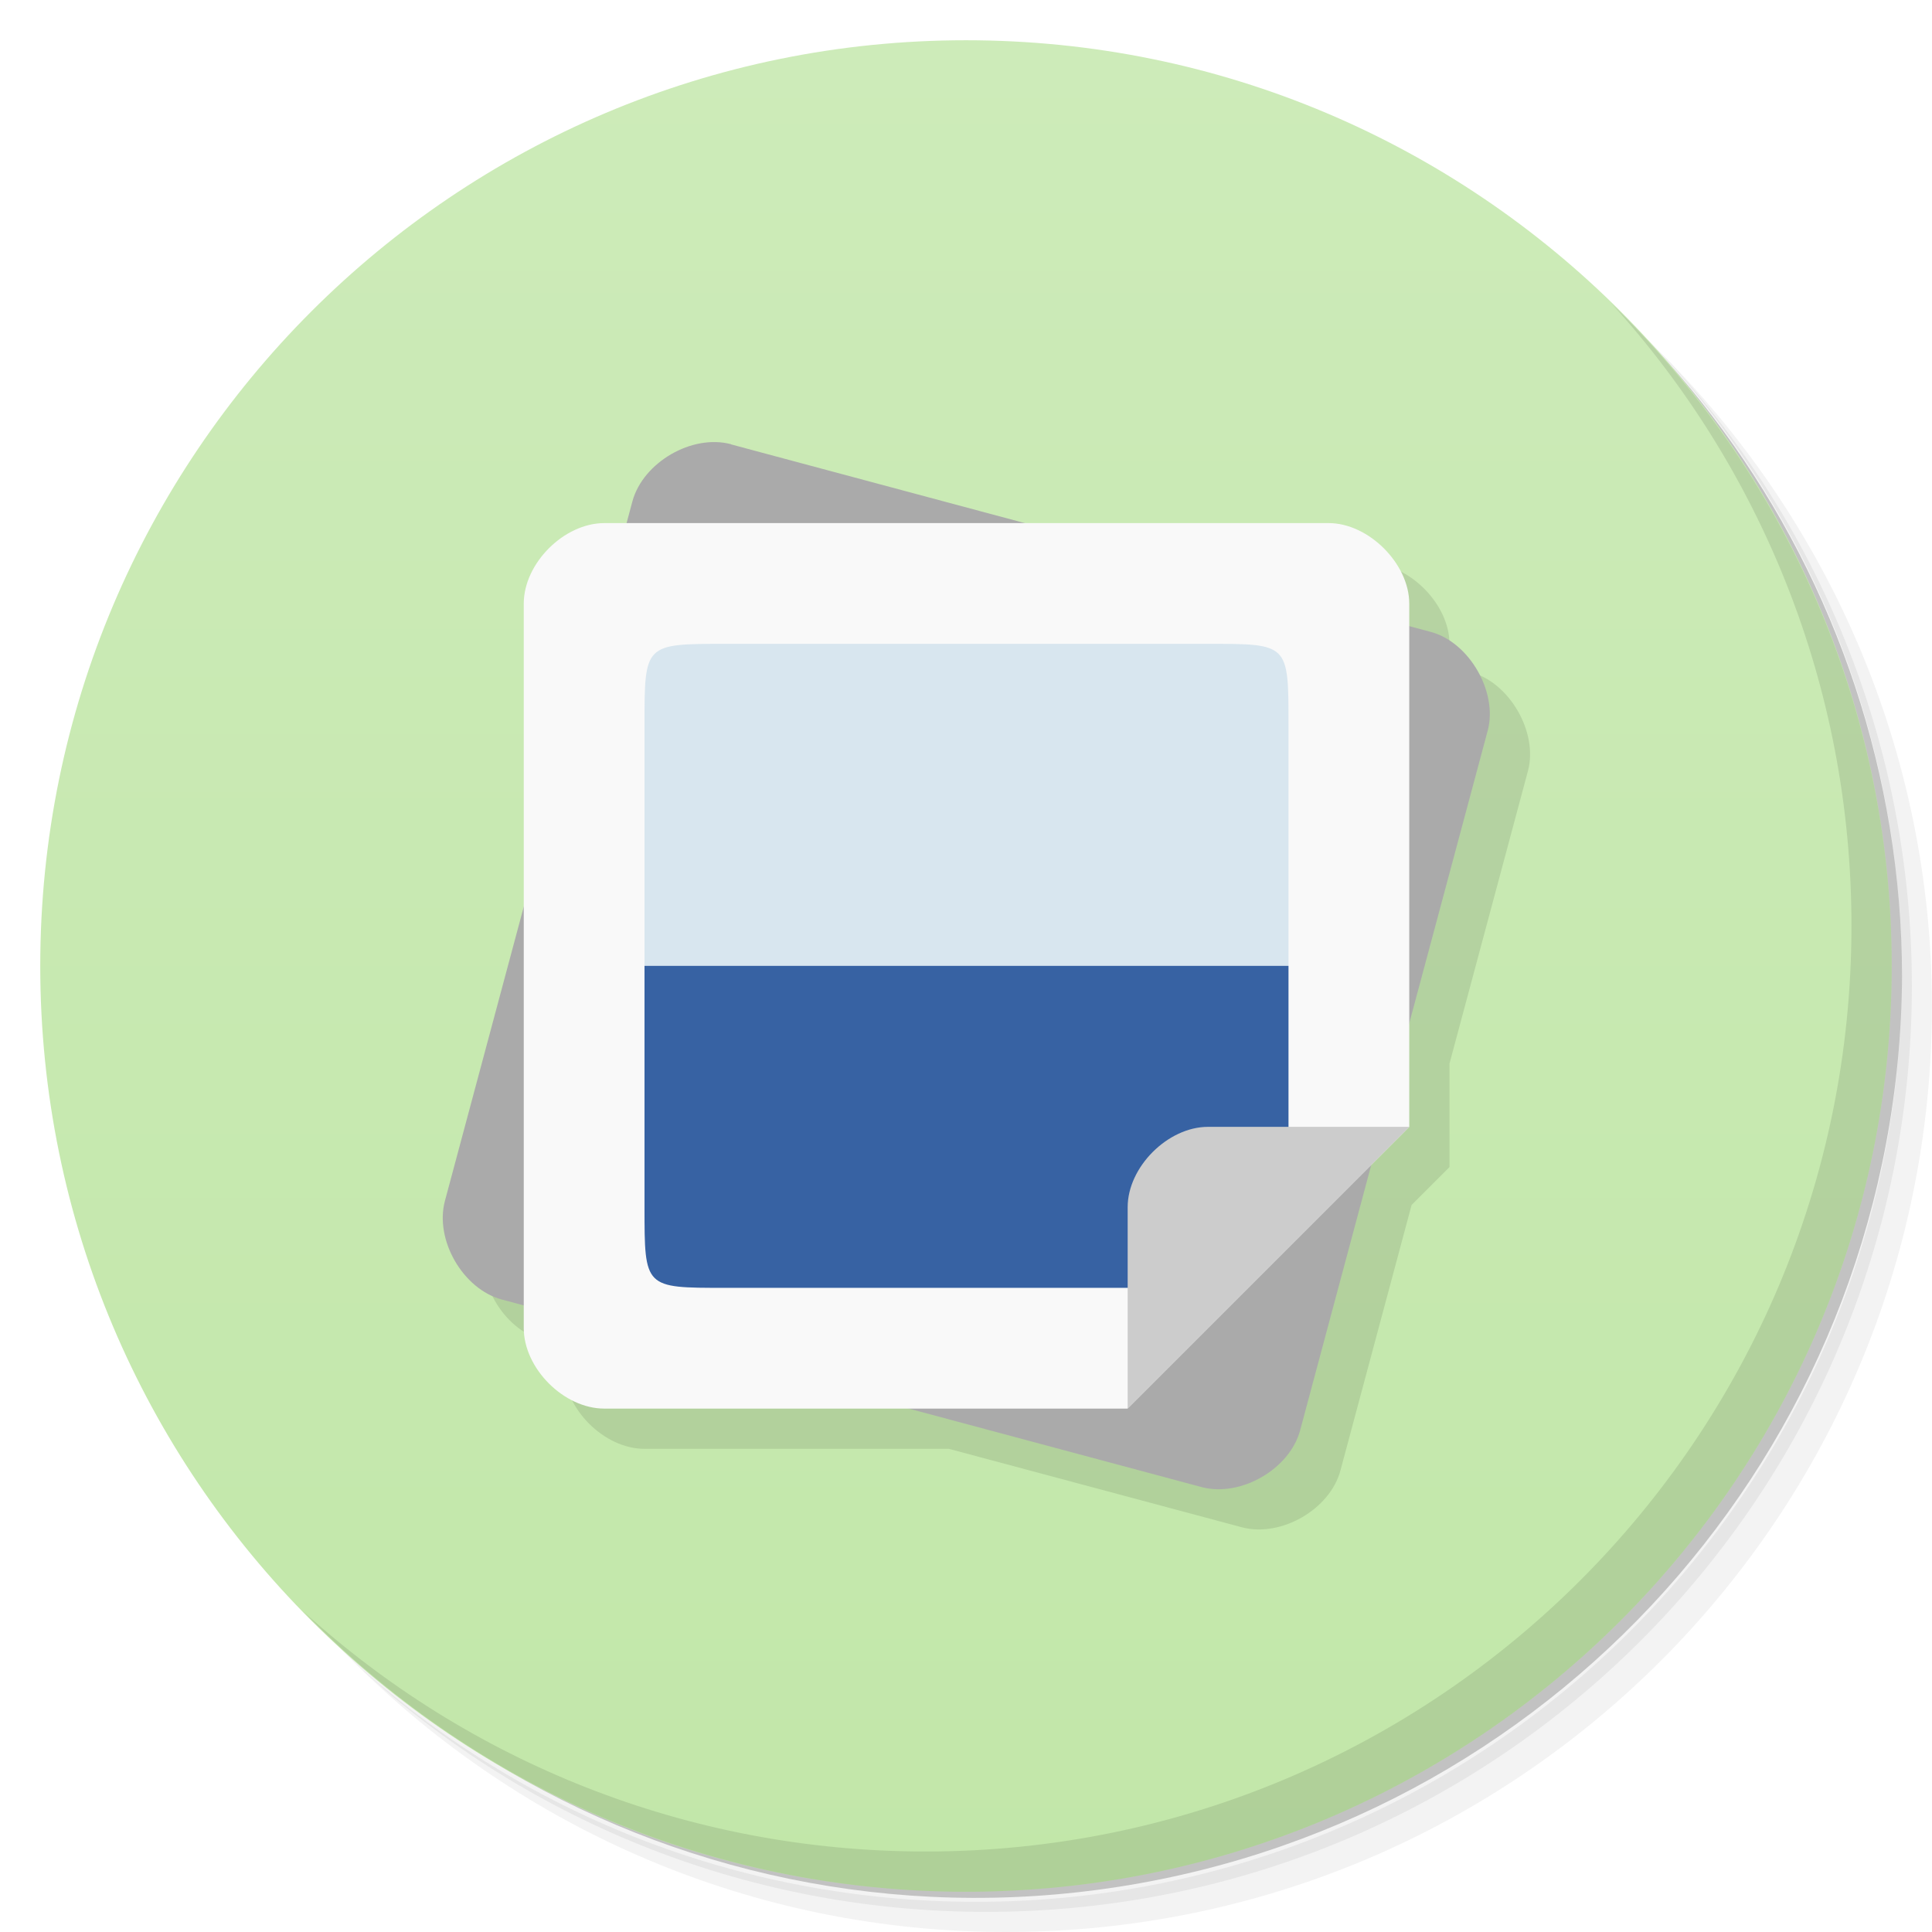
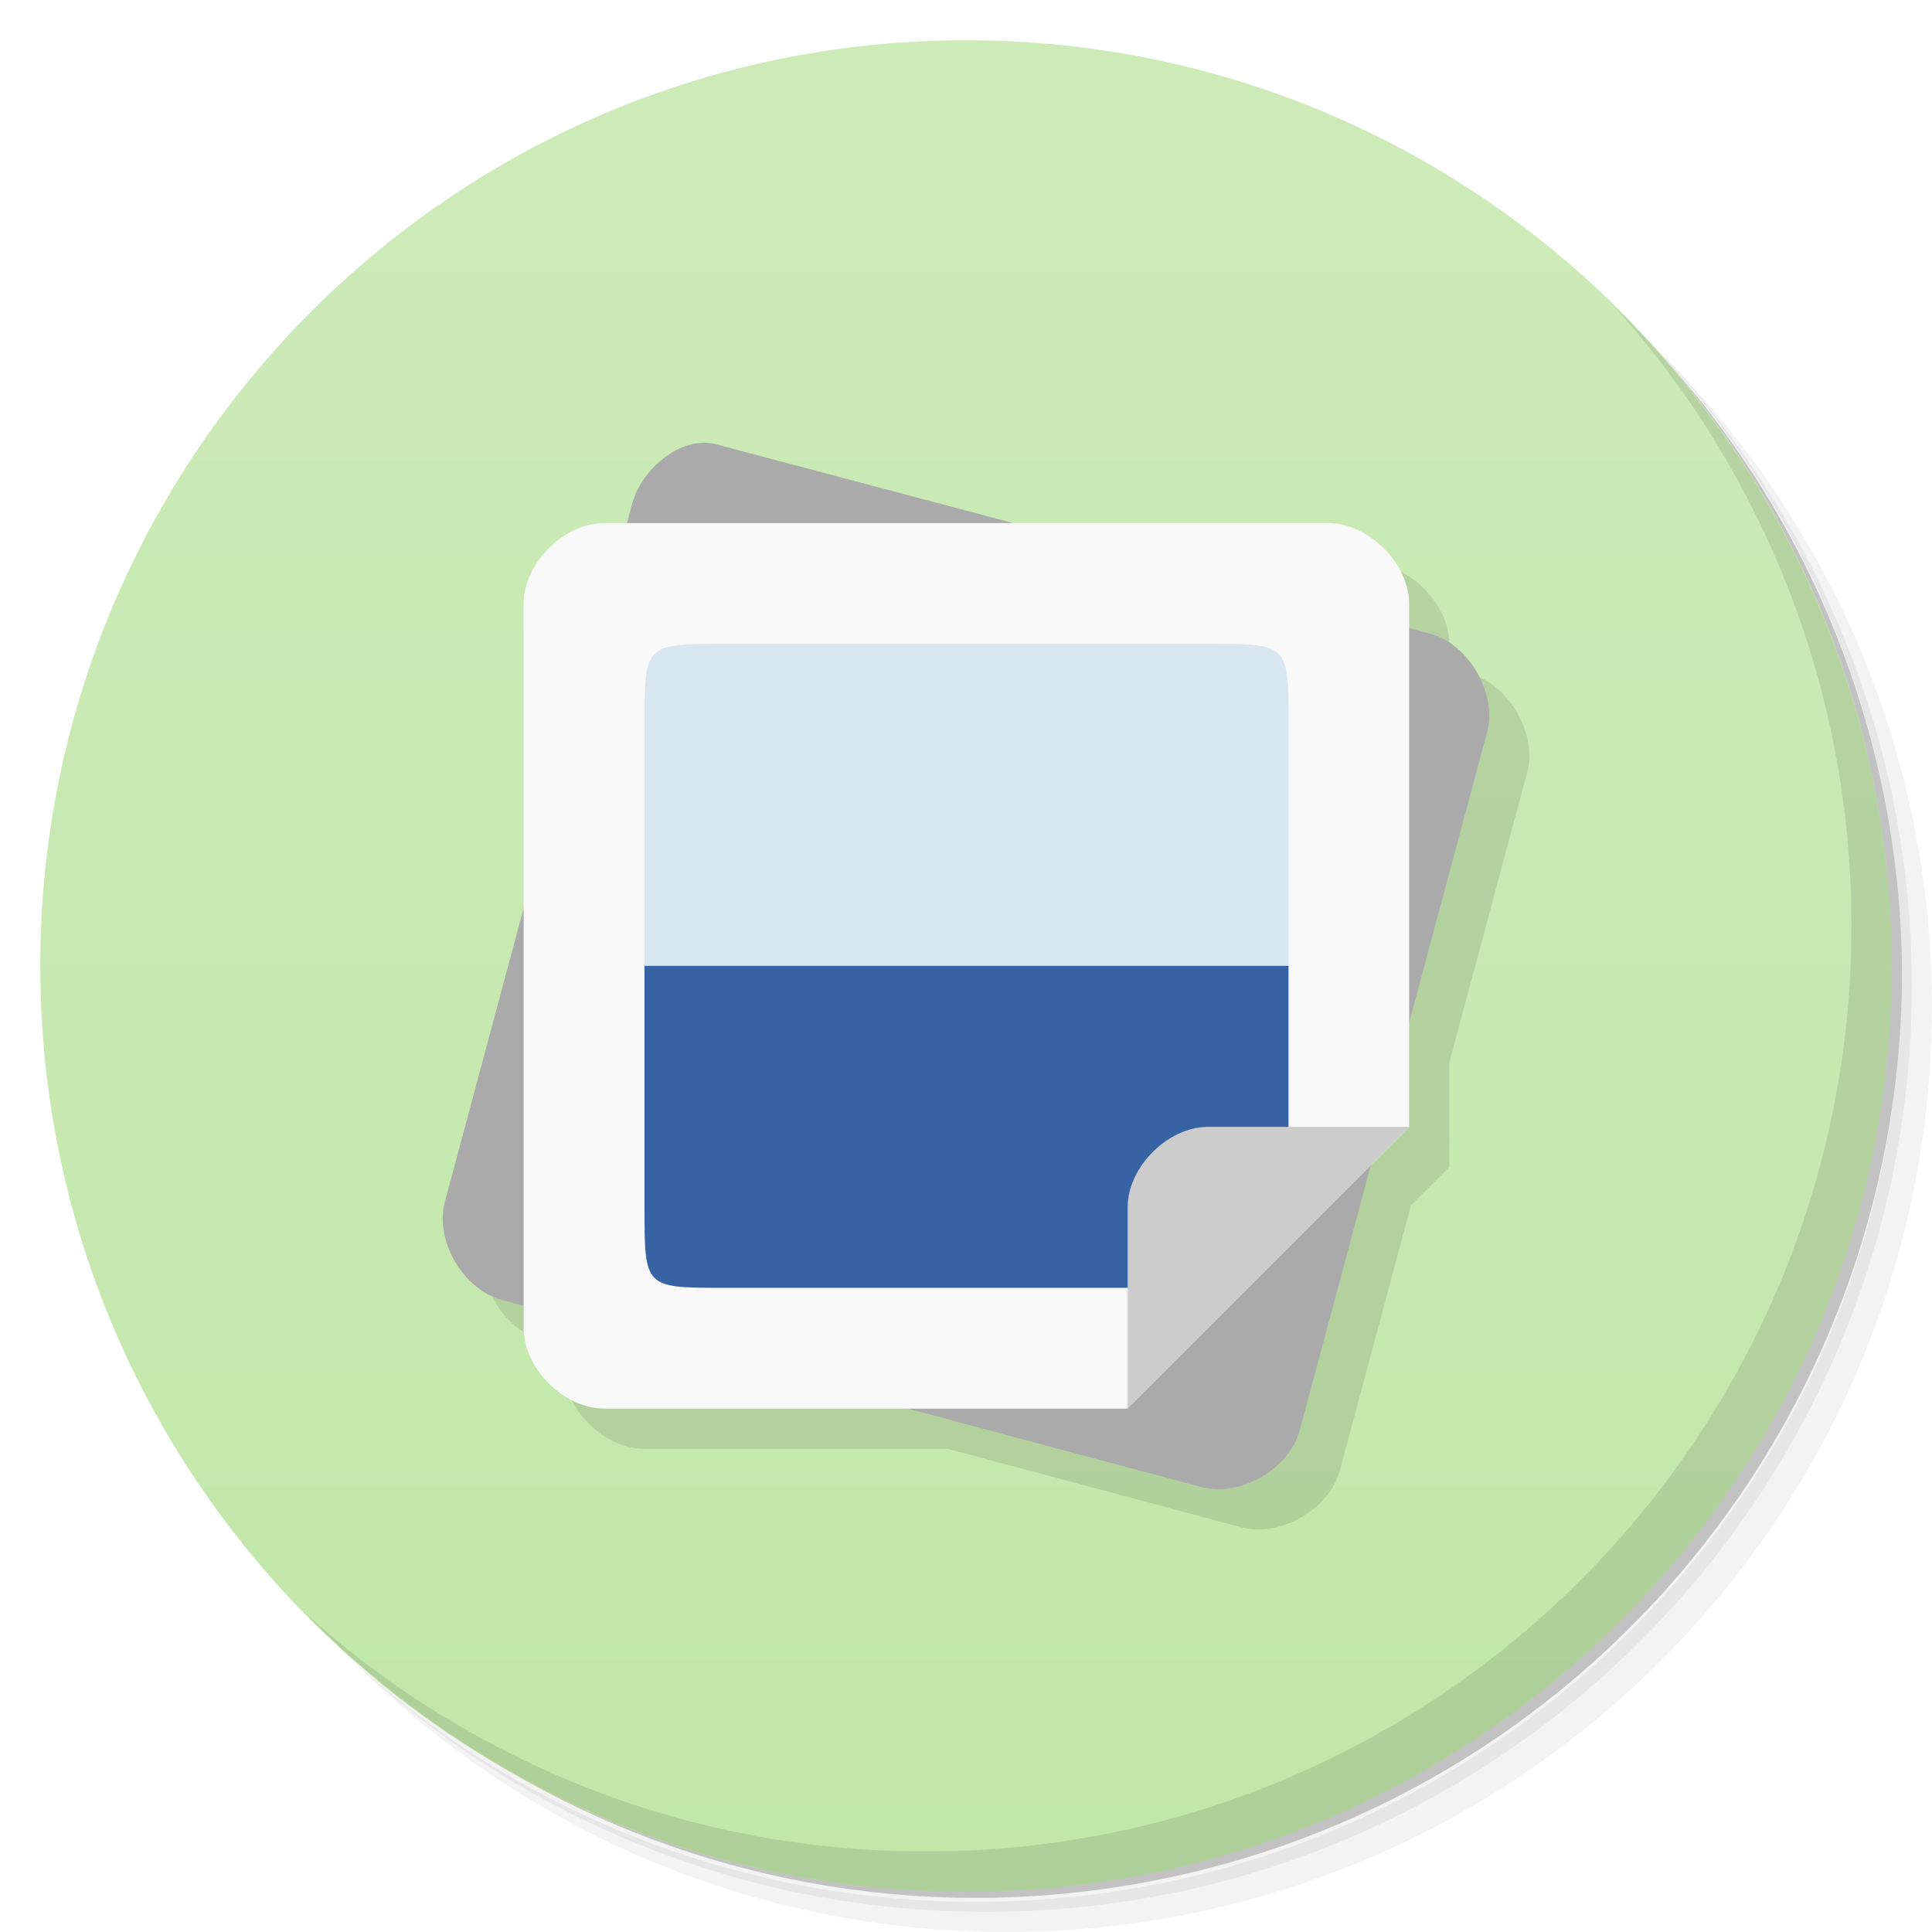
<svg xmlns="http://www.w3.org/2000/svg" viewBox="0 0 48 48">
  <defs>
    <linearGradient id="linearGradient4171" y1="47" x2="0" y2="1" gradientUnits="userSpaceOnUse">
      <stop style="stop-color:#c2e7a9;stop-opacity:1" />
      <stop offset="1" style="stop-color:#cdebb9;stop-opacity:1" />
    </linearGradient>
  </defs>
  <g>
    <path d="m 36.31 5 c 5.859 4.062 9.688 10.831 9.688 18.5 c 0 12.426 -10.07 22.5 -22.5 22.5 c -7.669 0 -14.438 -3.828 -18.5 -9.688 c 1.037 1.822 2.306 3.499 3.781 4.969 c 4.085 3.712 9.514 5.969 15.469 5.969 c 12.703 0 23 -10.298 23 -23 c 0 -5.954 -2.256 -11.384 -5.969 -15.469 c -1.469 -1.475 -3.147 -2.744 -4.969 -3.781 z m 4.969 3.781 c 3.854 4.113 6.219 9.637 6.219 15.719 c 0 12.703 -10.297 23 -23 23 c -6.081 0 -11.606 -2.364 -15.719 -6.219 c 4.16 4.144 9.883 6.719 16.219 6.719 c 12.703 0 23 -10.298 23 -23 c 0 -6.335 -2.575 -12.06 -6.719 -16.219 z" style="opacity:0.05" />
    <path d="m 41.28 8.781 c 3.712 4.085 5.969 9.514 5.969 15.469 c 0 12.703 -10.297 23 -23 23 c -5.954 0 -11.384 -2.256 -15.469 -5.969 c 4.113 3.854 9.637 6.219 15.719 6.219 c 12.703 0 23 -10.298 23 -23 c 0 -6.081 -2.364 -11.606 -6.219 -15.719 z" style="opacity:0.1" />
    <path d="m 31.25 2.375 c 8.615 3.154 14.75 11.417 14.75 21.13 c 0 12.426 -10.07 22.5 -22.5 22.5 c -9.708 0 -17.971 -6.135 -21.12 -14.75 a 23 23 0 0 0 44.875 -7 a 23 23 0 0 0 -16 -21.875 z" style="opacity:0.2" />
  </g>
  <g>
    <path d="m 24 1 c 12.703 0 23 10.297 23 23 c 0 12.703 -10.297 23 -23 23 -12.703 0 -23 -10.297 -23 -23 0 -12.703 10.297 -23 23 -23 z" style="fill:url(#linearGradient4171);fill-opacity:1" />
  </g>
+   <path d="m 12.05 30.852 c -0.259 0.967 0.448 2.187 1.412 2.445 l 0.545 0.146 0 0.553 c 0 1 0.996 2 2 2 l 7.545 0 7.285 1.949 c 0.968 0.259 2.19 -0.442 2.449 -1.408 l 1.768 -6.588 0.953 -0.953 0 -2.596 1.936 -7.213 c 0.256 -0.954 -0.459 -2.191 -1.412 -2.443 l -0.523 -0.139 0 -0.609 c 0 -0.992 -1.012 -2 -2 -2 z" style="fill:#000;opacity:0.1;fill-opacity:1;stroke:none;fill-rule:nonzero" />
  <g>
    <path d="m 40.03 7.531 c 3.712 4.084 5.969 9.514 5.969 15.469 0 12.703 -10.297 23 -23 23 c -5.954 0 -11.384 -2.256 -15.469 -5.969 4.178 4.291 10.01 6.969 16.469 6.969 c 12.703 0 23 -10.298 23 -23 0 -6.462 -2.677 -12.291 -6.969 -16.469 z" style="opacity:0.1" />
  </g>
  <g transform="translate(0.01256039,-0.00376589)">
    <g>
      <g transform="translate(1,1)">
        <g style="opacity:0.1">
-           <g>
-             <path d="m 18.789 11.984 c -0.887 -0.024 -1.844 0.626 -2.076 1.467 l -0.146 0.545 -0.555 0 c -1 0 -2 1 -2 2 l 0 7.533 -1.959 7.309 c -0.258 0.969 0.449 2.191 1.414 2.449 l 0.545 0.146 0 0.563 c 0 1 0.996 2 2 2 l 7.563 0 c 2.426 0.651 4.853 1.3 7.279 1.949 0.969 0.258 2.191 -0.443 2.449 -1.412 0.589 -2.199 1.178 -4.397 1.768 -6.596 l 0.941 -0.941 0 -2.57 1.951 -7.277 c 0.254 -0.957 -0.461 -2.193 -1.414 -2.447 l -0.537 -0.145 0 -0.561 c 0 -0.992 -1.012 -2 -2 -2 l -7.555 0 -7.295 -1.955 0 -0.004 c -0.122 -0.032 -0.246 -0.049 -0.373 -0.053 z" transform="translate(-1.01256,-0.9962341)" style="fill:#000;fill-opacity:1;stroke:none;fill-rule:nonzero" />
-           </g>
-         </g>
+      
+     </g>
      </g>
    </g>
  </g>
  <g transform="translate(0.01256039,-0.00376589)">
-     <path d="m 18.15 11.04 c -0.973 -0.258 -2.184 0.453 -2.449 1.414 l -4.66 17.387 c -0.258 0.969 0.449 2.191 1.414 2.449 5.795 1.553 11.591 3.106 17.386 4.66 0.969 0.258 2.191 -0.445 2.449 -1.414 l 1.035 -3.863 3.625 -13.52 c 0.254 -0.957 -0.461 -2.195 -1.414 -2.449 l -17.387 -4.66" style="fill:#aaa;fill-opacity:1;stroke:none;fill-rule:nonzero" />
+     <path d="m 17.773 11.04 c -0.857 -0.227 -1.849 0.623 -2.075 1.464 l -4.657 17.352 c -0.259 0.967 0.449 2.186 1.413 2.444 l 17.376 4.649 c 0.968 0.259 2.188 -0.443 2.448 -1.409 l 4.657 -17.35 c 0.256 -0.954 -0.461 -2.19 -1.413 -2.442 z" style="fill:#aaa;fill-opacity:1;stroke:none;fill-rule:nonzero" />
    <g>
-       <path d="m 15 13 c -1 0 -2 1 -2 2 l 0 18 c 0 1 0.996 2 2 2 l 13 0 7 -7 0 -13 c 0 -0.992 -1.012 -2 -2 -2 m -18 0" style="fill:#f9f9f9;fill-opacity:1;stroke:none;fill-rule:nonzero" />
+       <path d="m 15.01 12.996 c -1 0 -2 1 -2 2 l 0 18 c 0 1 0.996 2 2 2 l 13 0 l 7 -7 l 0 -13 c 0 -0.992 -1.012 -2 -2 -2 l -18 0 z" transform="translate(-0.01256039,0.00376589)" style="fill:#f9f9f9;fill-opacity:1;stroke:none;fill-rule:nonzero" />
      <path d="m 18 16 c -2 0 -2 0 -2 2 l 0 6 16 0 0 -6 c 0 -2.01 0 -2 -2 -2 l -12 0 z" style="fill:#d8e6ef;fill-opacity:1;stroke:none;fill-rule:nonzero" />
      <path d="m 16 24 0 6 c 0 2.01 0 2 2 2 l 12 0 2 -2 0 -6 z" style="fill:#3762a3;fill-opacity:1;stroke:none;fill-rule:nonzero" />
      <path d="m 28,35 7,-7 -5,0 c -0.996,0 -1.996,0.996 -1.996,1.996 l 0,5 M 28,35" style="fill:#ccc;fill-opacity:1;stroke:none;fill-rule:nonzero" />
    </g>
  </g>
</svg>
